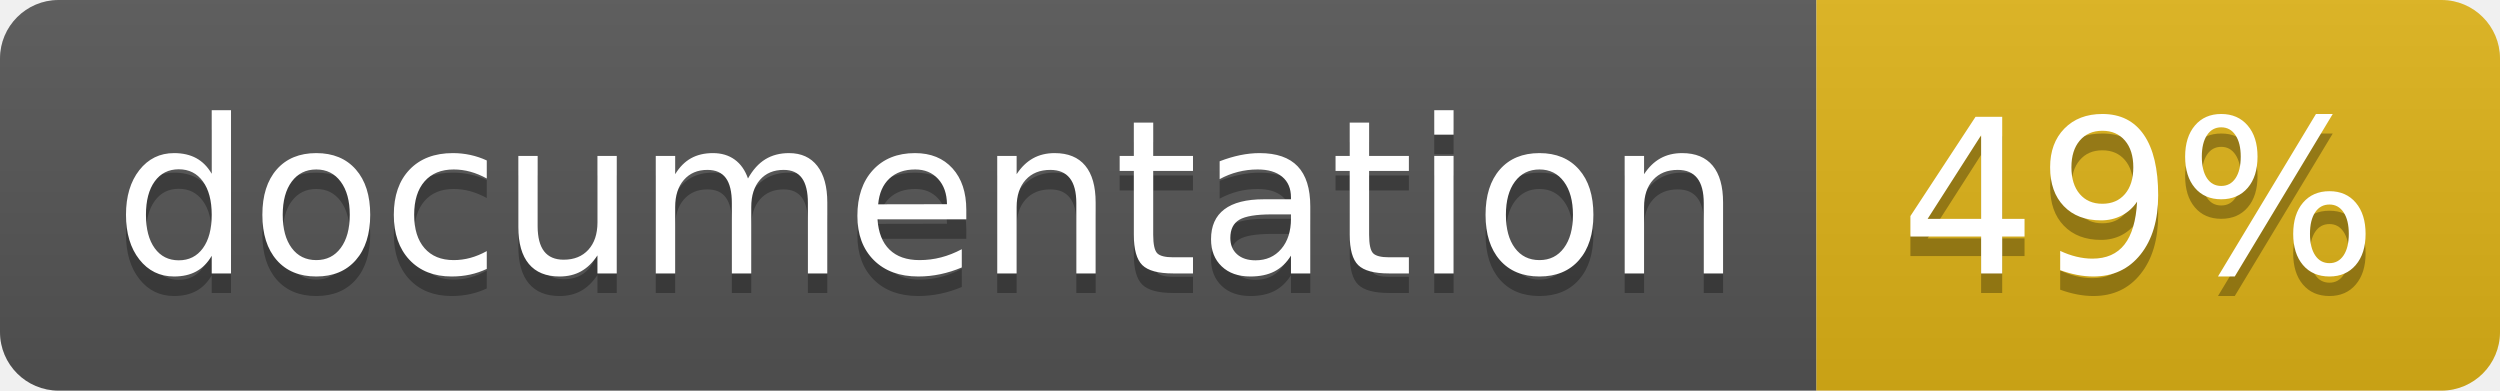
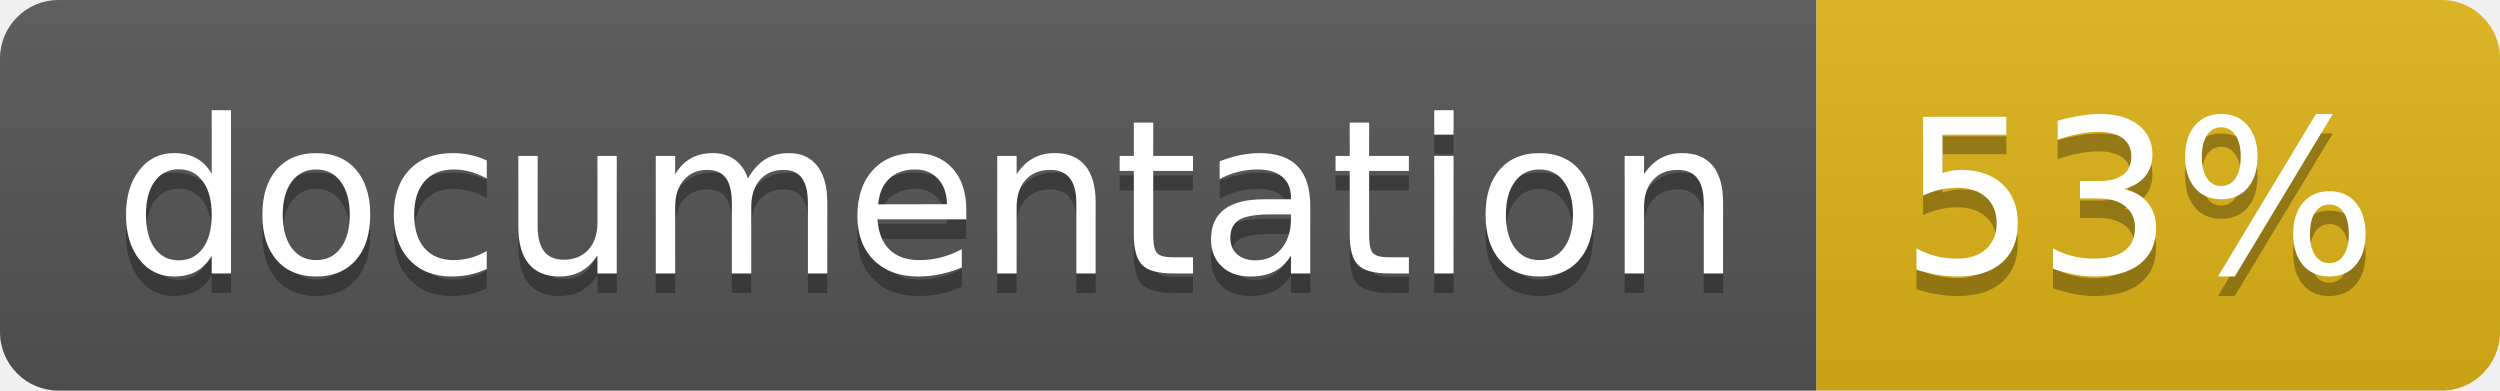
<svg xmlns="http://www.w3.org/2000/svg" width="128" height="20">
  <linearGradient id="b" x2="0" y2="100%">
    <stop offset="0" stop-color="#bbb" stop-opacity=".1" />
    <stop offset="1" stop-opacity=".1" />
  </linearGradient>
  <clipPath id="a">
    <rect width="128" height="20" rx="3" fill="#fff" />
  </clipPath>
  <g clip-path="url(#a)">
    <path fill="#555" d="M0 0h93v20H0z" />
    <path fill="#dfb317" d="M93 0h35v20H93z" />
    <path fill="url(#b)" d="M0 0h128v20H0z" />
  </g>
  <g fill="#fff" text-anchor="middle" font-family="DejaVu Sans,Verdana,Geneva,sans-serif" font-size="110">
    <text x="475" y="150" fill="#010101" fill-opacity=".3" transform="scale(.1)" textLength="830">
      documentation
    </text>
    <text x="475" y="140" transform="scale(.1)" textLength="830">
      documentation
    </text>
    <text x="1095" y="150" fill="#010101" fill-opacity=".3" transform="scale(.1)" textLength="250">
-       49%
+       53%
    </text>
    <text x="1095" y="140" transform="scale(.1)" textLength="250">
-       49%
+       53%
    </text>
  </g>
</svg>
